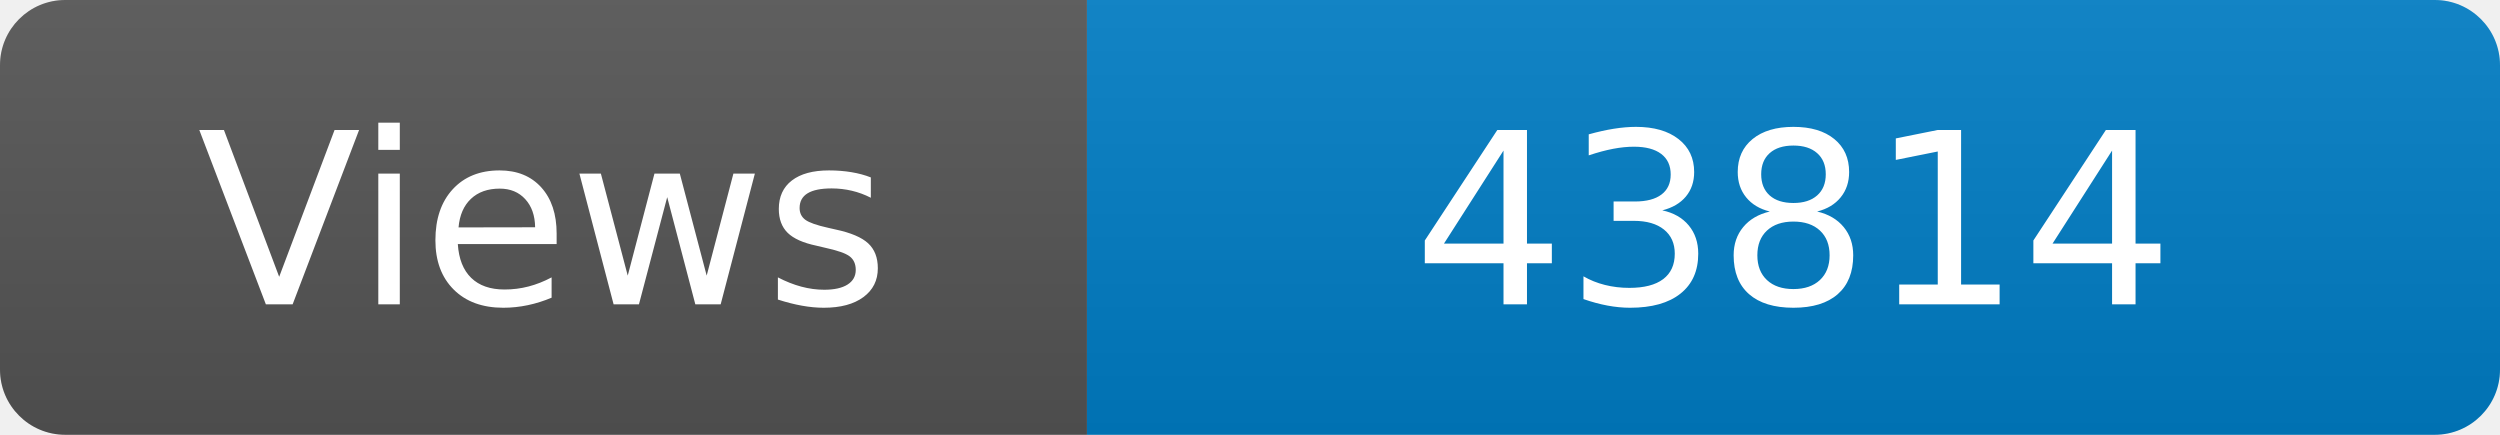
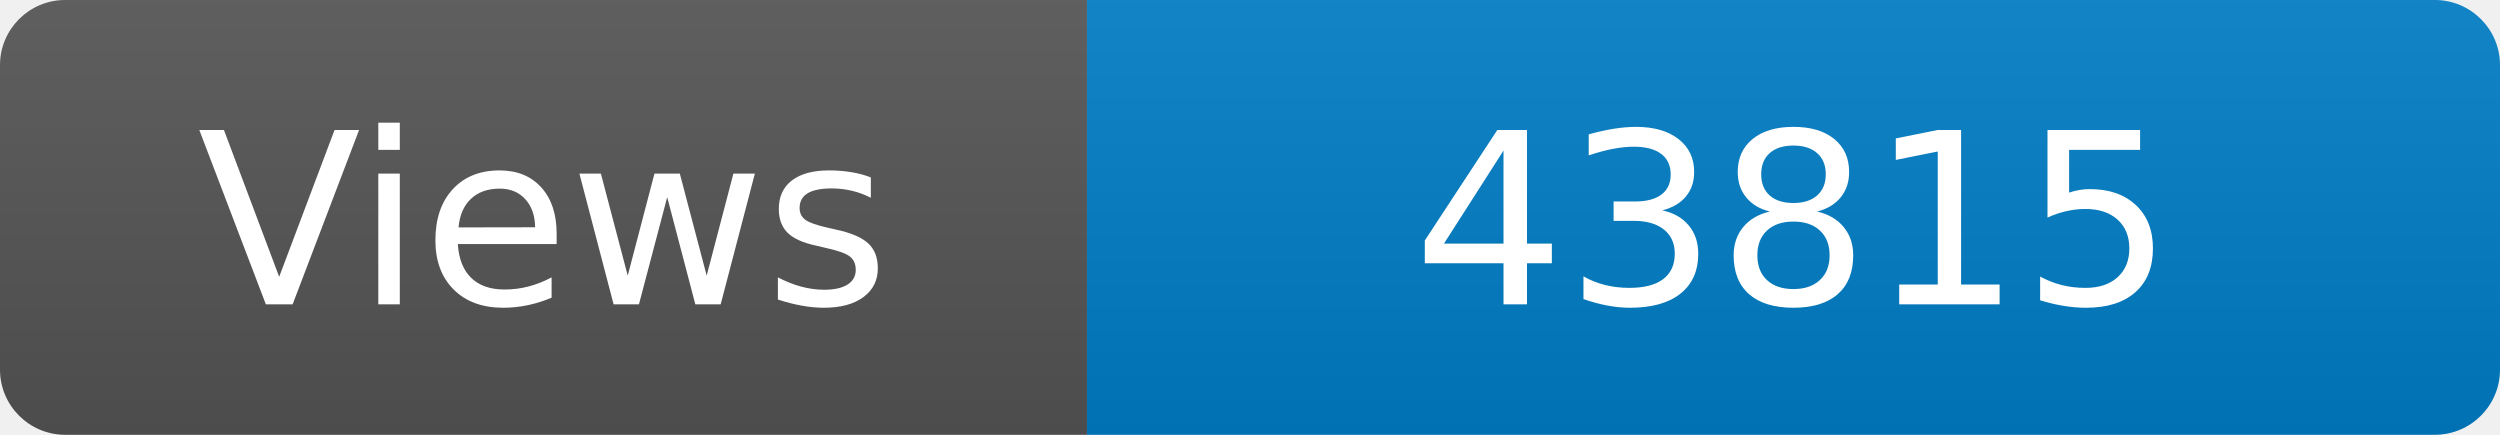
<svg xmlns="http://www.w3.org/2000/svg" width="115" height="20" role="img" aria-label="Maintained?: yes">
  <linearGradient id="s" x2="0" y2="100%">
    <stop offset="0" stop-color="#bbb" stop-opacity=".1" />
    <stop offset="1" stop-opacity=".1" />
  </linearGradient>
  <clipPath id="r">
    <rect width="115" height="20" rx="3" fill="#fff" />
  </clipPath>
  <g clip-path="url(#r)">
    <rect width="50" height="20" fill="#555" />
    <rect x="50" width="160" height="20" fill="#007ec6" />
    <rect width="115" height="20" fill="url(#s)" />
  </g>
  <g fill="#fff" text-anchor="middle" font-family="Verdana,Geneva,DejaVu Sans,sans-serif" font-size="110">
    <text x="250" y="140" transform="scale(.1)" fill="#fff">Views</text>
-     <text x="825" y="140" transform="scale(.1)" fill="#fff">43814</text>
+     <text x="825" y="140" transform="scale(.1)" fill="#fff">43815</text>
  </g>
</svg>
